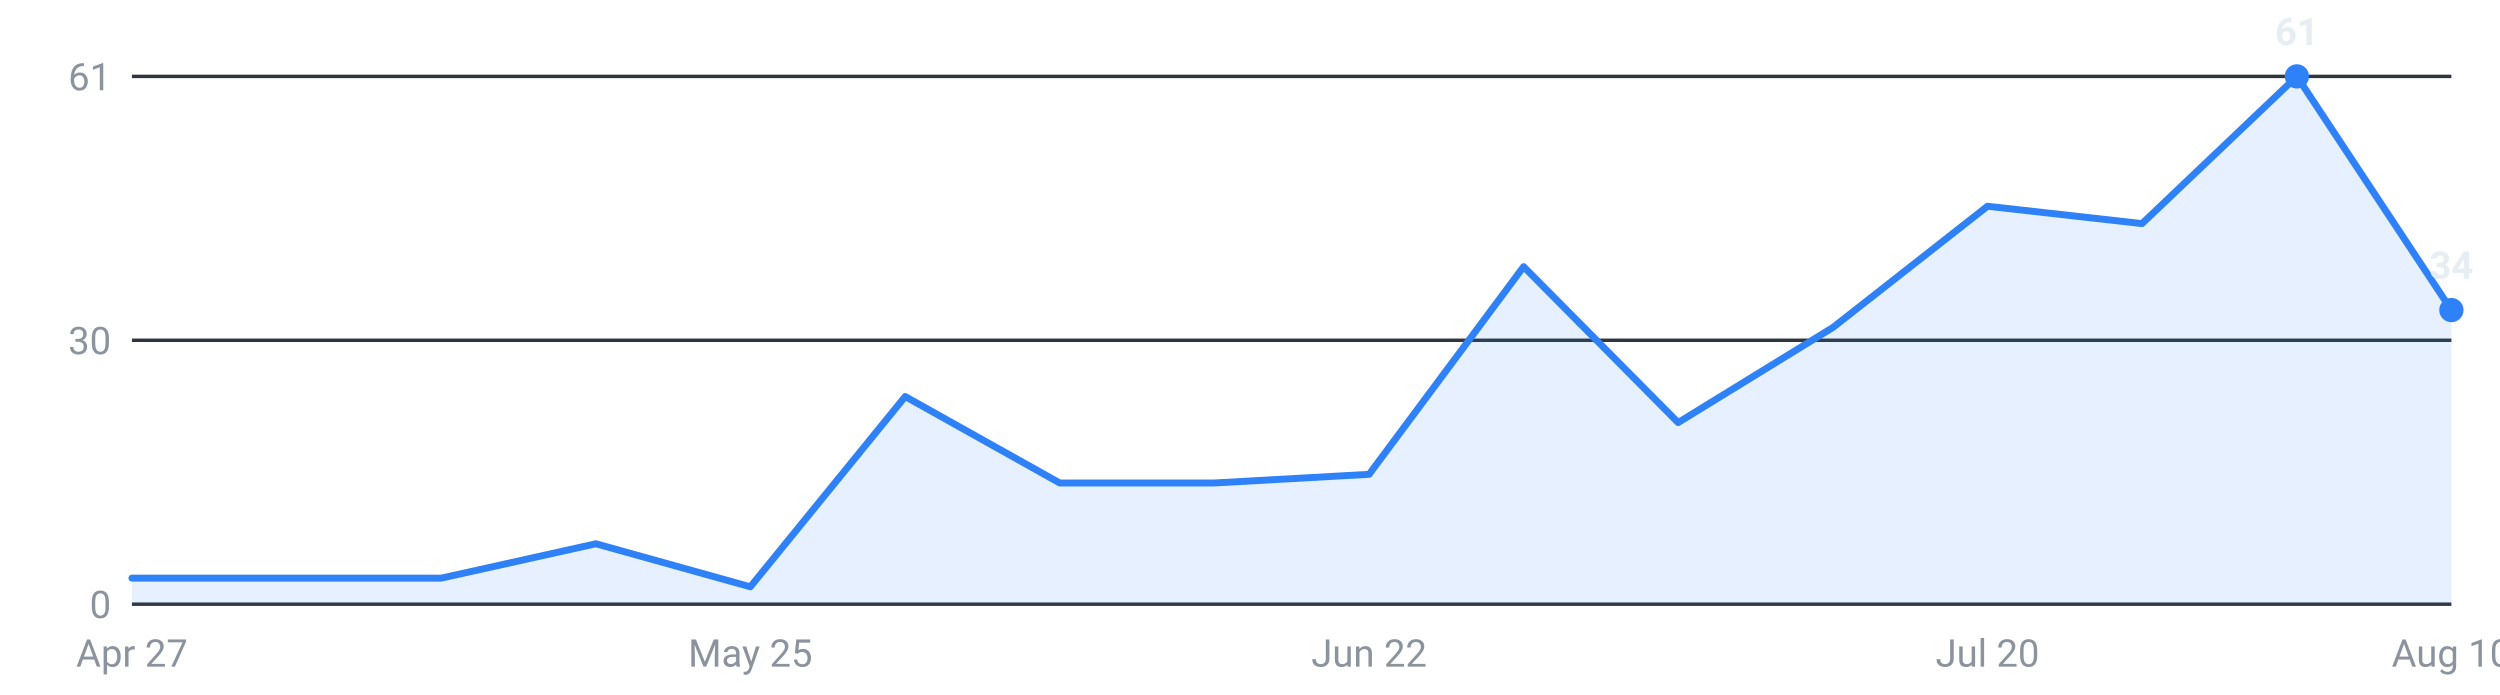
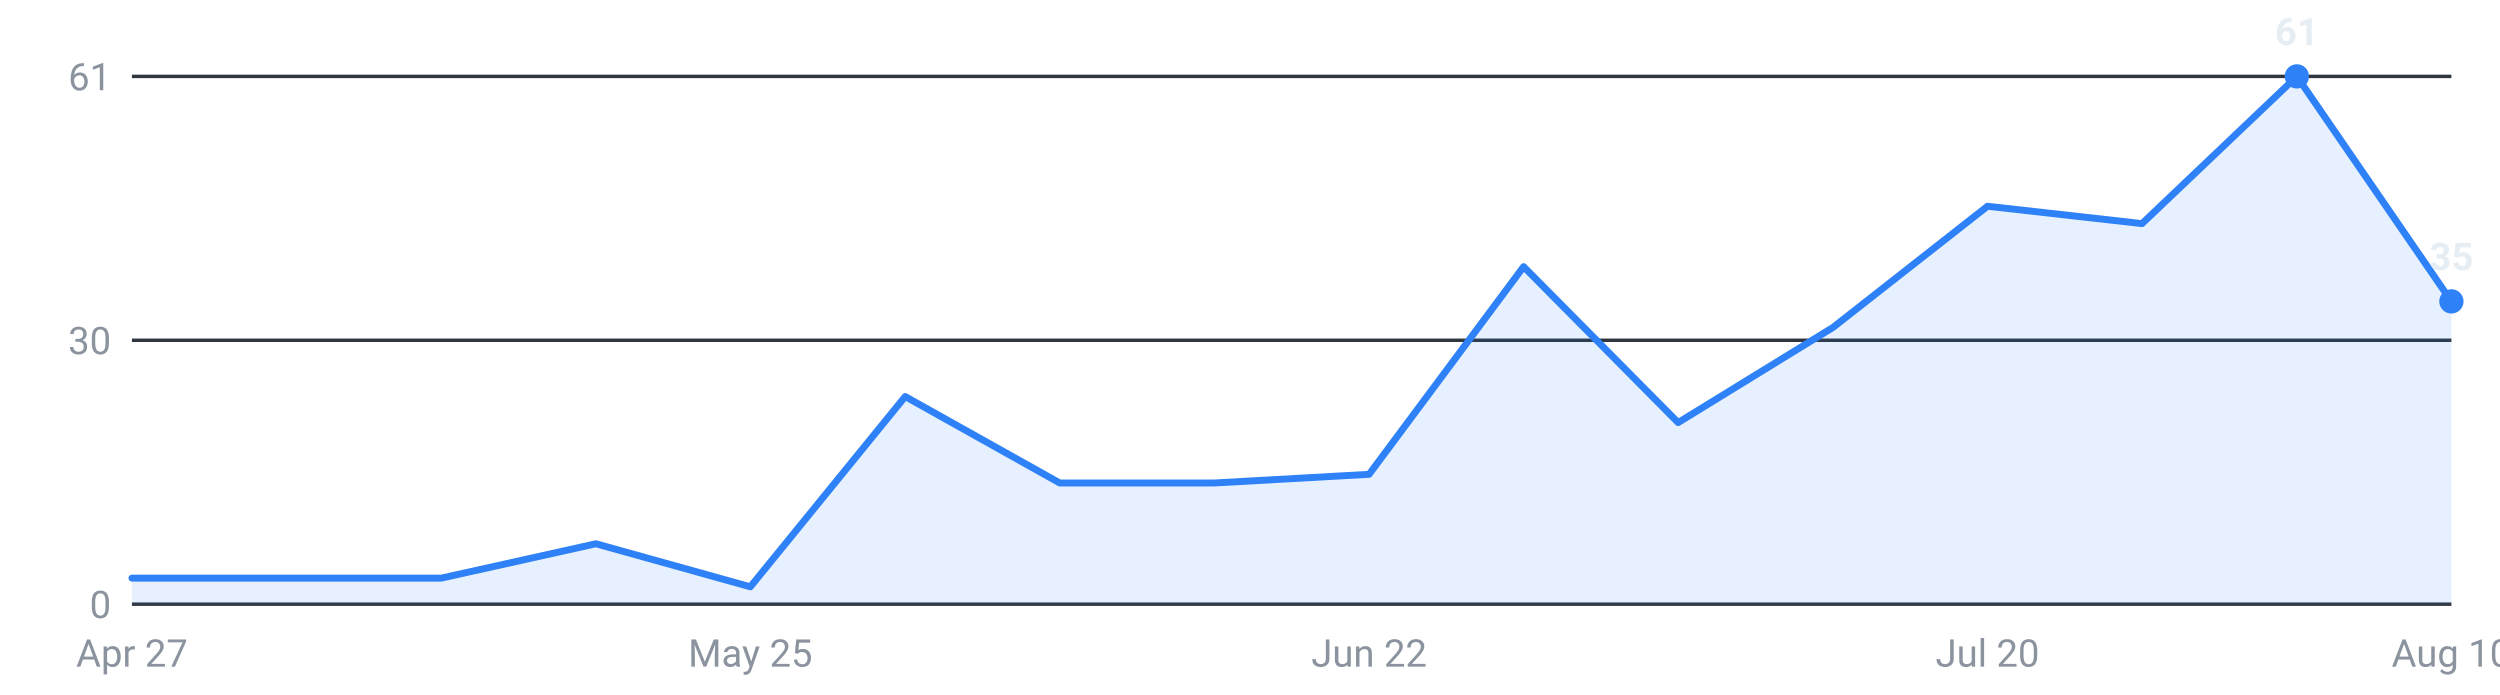
<svg xmlns="http://www.w3.org/2000/svg" viewBox="0 0 720 200" width="720" height="200" role="img" aria-label="Internships posted per week, last 16 weeks">
  <g font-family="-apple-system,Segoe UI,Roboto,sans-serif" font-size="11">
    <line x1="38" y1="174.0" x2="706" y2="174.0" stroke="#30363d" stroke-width="1" />
    <text x="32" y="178.0" text-anchor="end" fill="#8b949e">0</text>
    <line x1="38" y1="98.0" x2="706" y2="98.0" stroke="#30363d" stroke-width="1" />
    <text x="32" y="102.0" text-anchor="end" fill="#8b949e">30</text>
    <line x1="38" y1="22.0" x2="706" y2="22.0" stroke="#30363d" stroke-width="1" />
    <text x="32" y="26.0" text-anchor="end" fill="#8b949e">61</text>
-     <path d="M38.0,174 L38.0,166.5 L82.5,166.5 L127.1,166.5 L171.6,156.6 L216.1,169.0 L260.7,114.2 L305.2,139.1 L349.7,139.1 L394.3,136.6 L438.8,76.8 L483.3,121.7 L527.9,94.3 L572.4,59.4 L616.9,64.4 L661.5,22.0 L706.0,89.3 L706.0,174 Z" fill="#2f81f7" fill-opacity="0.12" />
-     <polyline points="38.0,166.5 82.5,166.5 127.1,166.5 171.6,156.6 216.1,169.0 260.7,114.2 305.2,139.1 349.7,139.1 394.3,136.6 438.8,76.8 483.3,121.7 527.9,94.3 572.4,59.4 616.9,64.4 661.5,22.0 706.0,89.3" fill="none" stroke="#2f81f7" stroke-width="2" stroke-linejoin="round" stroke-linecap="round" />
+     <path d="M38.0,174 L38.0,166.5 L82.5,166.5 L127.1,166.5 L171.6,156.6 L216.1,169.0 L260.7,114.2 L305.2,139.1 L349.7,139.1 L394.3,136.6 L438.8,76.8 L483.3,121.7 L527.9,94.3 L572.4,59.4 L616.9,64.4 L661.5,22.0 L706.0,86.8 L706.0,174 Z" fill="#2f81f7" fill-opacity="0.12" />
+     <polyline points="38.0,166.5 82.5,166.5 127.1,166.5 171.6,156.6 216.1,169.0 260.7,114.2 305.2,139.1 349.7,139.1 394.3,136.6 438.8,76.8 483.3,121.7 527.9,94.3 572.4,59.4 616.9,64.4 661.5,22.0 706.0,86.8" fill="none" stroke="#2f81f7" stroke-width="2" stroke-linejoin="round" stroke-linecap="round" />
    <circle cx="661.5" cy="22.0" r="3.5" fill="#2f81f7" />
    <text x="661.5" y="13.0" text-anchor="middle" fill="#e6edf3" font-weight="600">61</text>
-     <circle cx="706.0" cy="89.3" r="3.5" fill="#2f81f7" />
-     <text x="706.0" y="80.3" text-anchor="middle" fill="#e6edf3" font-weight="600">34</text>
+     <circle cx="706.0" cy="86.8" r="3.5" fill="#2f81f7" />
+     <text x="706.0" y="77.8" text-anchor="middle" fill="#e6edf3" font-weight="600">35</text>
    <text x="38.0" y="192" text-anchor="middle" fill="#8b949e">Apr 27</text>
    <text x="216.1" y="192" text-anchor="middle" fill="#8b949e">May 25</text>
    <text x="394.3" y="192" text-anchor="middle" fill="#8b949e">Jun 22</text>
    <text x="572.4" y="192" text-anchor="middle" fill="#8b949e">Jul 20</text>
    <text x="706.0" y="192" text-anchor="middle" fill="#8b949e">Aug 10</text>
  </g>
</svg>
